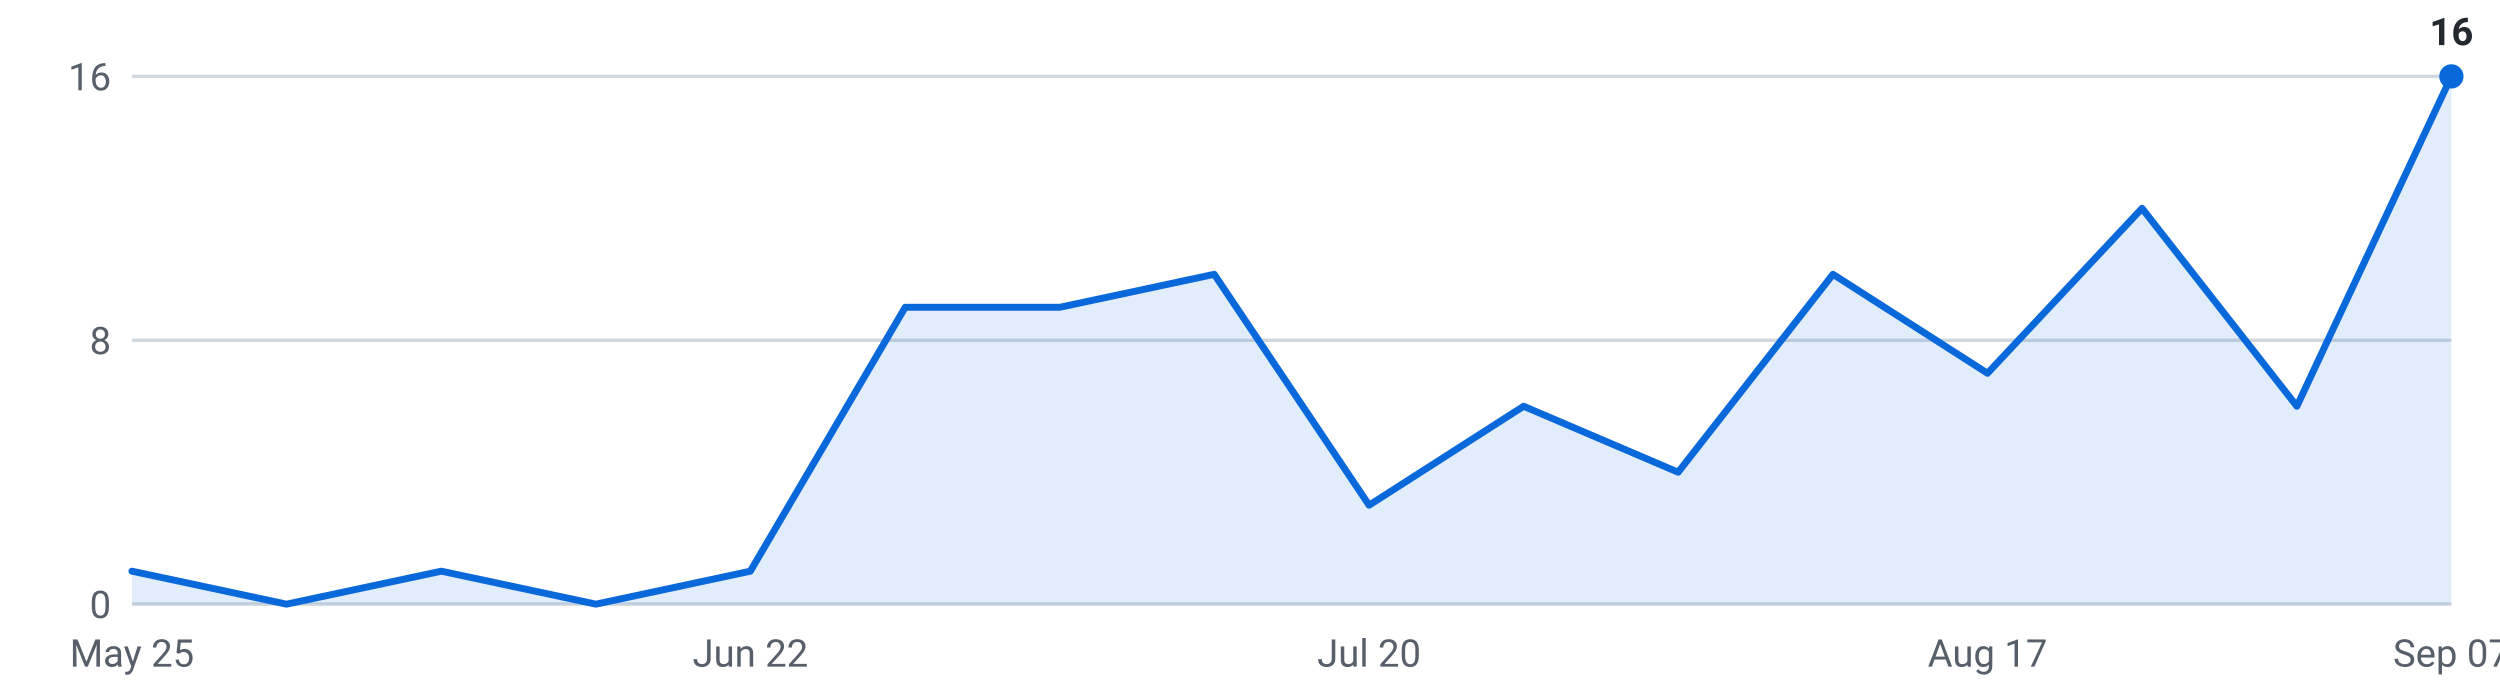
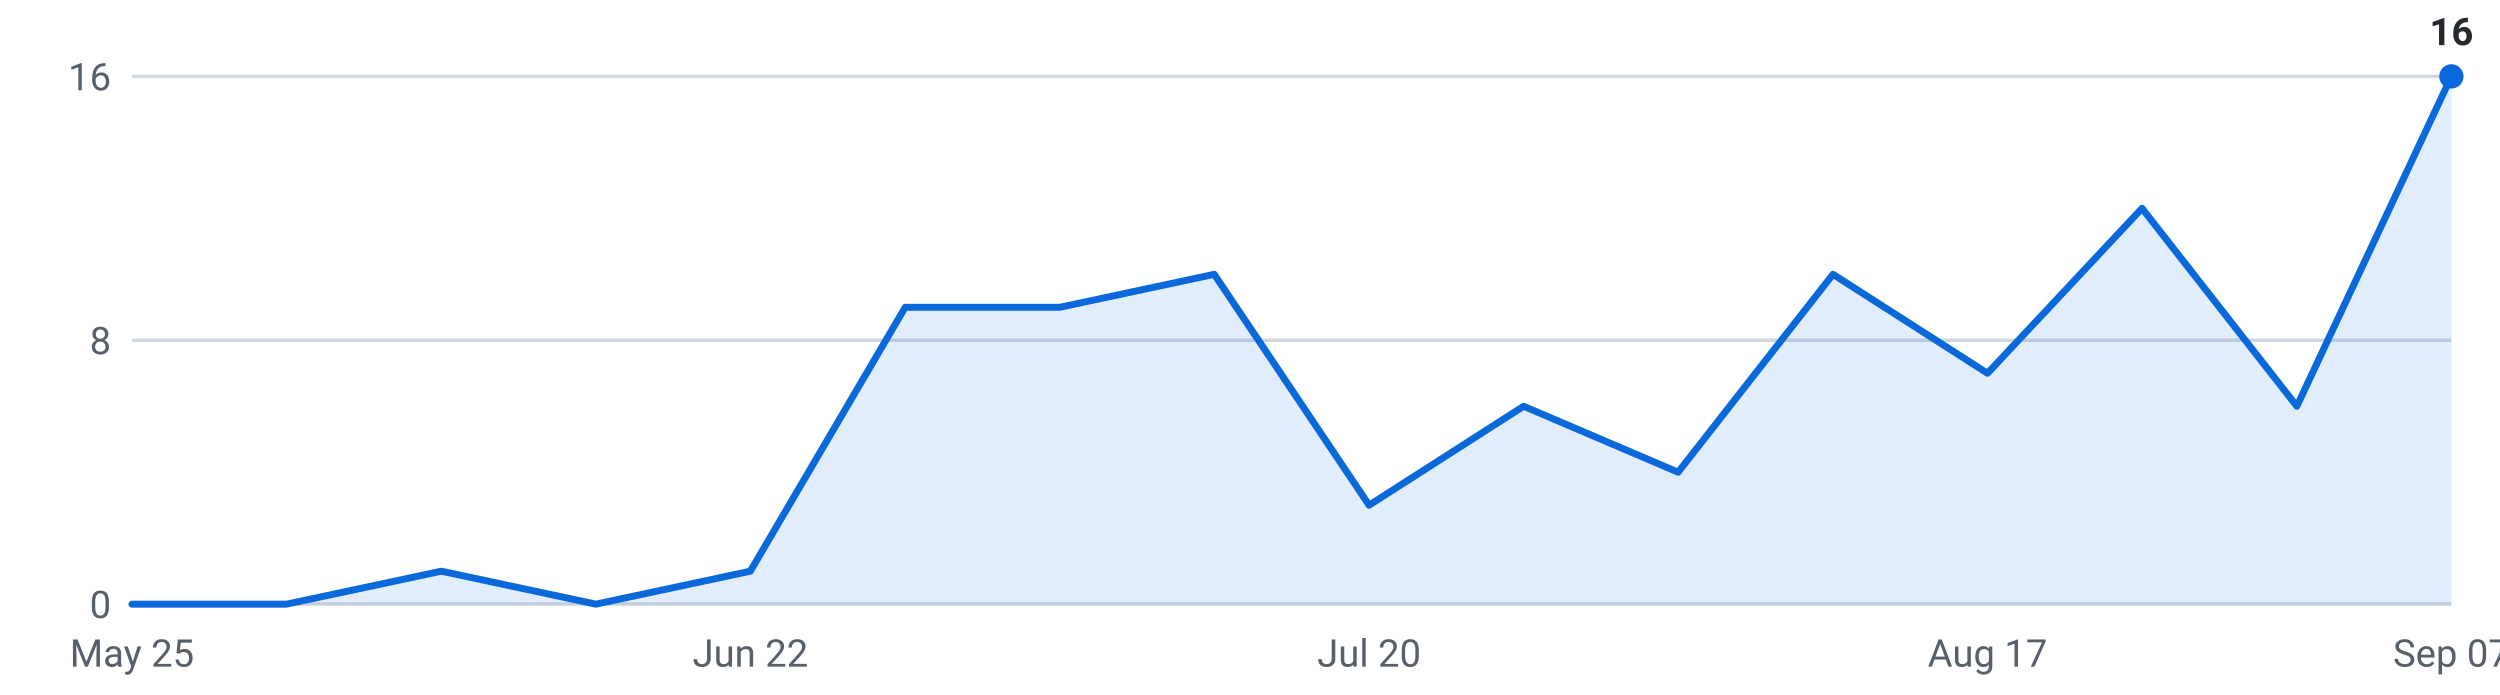
<svg xmlns="http://www.w3.org/2000/svg" viewBox="0 0 720 200" width="720" height="200" role="img" aria-label="Internships posted per week, last 16 weeks">
  <g font-family="-apple-system,Segoe UI,Roboto,sans-serif" font-size="11">
    <line x1="38" y1="174.0" x2="706" y2="174.0" stroke="#d0d7de" stroke-width="1" />
    <text x="32" y="178.0" text-anchor="end" fill="#57606a">0</text>
    <line x1="38" y1="98.0" x2="706" y2="98.0" stroke="#d0d7de" stroke-width="1" />
    <text x="32" y="102.0" text-anchor="end" fill="#57606a">8</text>
    <line x1="38" y1="22.0" x2="706" y2="22.0" stroke="#d0d7de" stroke-width="1" />
    <text x="32" y="26.0" text-anchor="end" fill="#57606a">16</text>
-     <path d="M38.0,174 L38.0,164.5 L82.5,174.0 L127.1,164.5 L171.6,174.0 L216.1,164.5 L260.7,88.5 L305.2,88.5 L349.7,79.0 L394.3,145.5 L438.8,117.0 L483.3,136.0 L527.9,79.0 L572.4,107.5 L616.9,60.0 L661.5,117.0 L706.0,22.0 L706.0,174 Z" fill="#0969da" fill-opacity="0.12" />
-     <polyline points="38.0,164.5 82.5,174.0 127.1,164.5 171.6,174.0 216.1,164.5 260.7,88.5 305.2,88.5 349.7,79.0 394.3,145.5 438.8,117.0 483.3,136.0 527.9,79.0 572.4,107.5 616.9,60.0 661.5,117.0 706.0,22.0" fill="none" stroke="#0969da" stroke-width="2" stroke-linejoin="round" stroke-linecap="round" />
+     <path d="M38.0,174 L38.0,174.0 L82.5,174.0 L127.1,164.5 L171.6,174.0 L216.1,164.5 L260.7,88.5 L305.2,88.5 L349.7,79.0 L394.3,145.5 L438.8,117.0 L483.3,136.0 L527.9,79.0 L572.4,107.5 L616.9,60.0 L661.5,117.0 L706.0,22.0 L706.0,174 Z" fill="#0969da" fill-opacity="0.12" />
+     <polyline points="38.0,174.0 82.5,174.0 127.1,164.5 171.6,174.0 216.1,164.5 260.7,88.5 305.2,88.5 349.7,79.0 394.3,145.5 438.8,117.0 483.3,136.0 527.9,79.0 572.4,107.5 616.9,60.0 661.5,117.0 706.0,22.0" fill="none" stroke="#0969da" stroke-width="2" stroke-linejoin="round" stroke-linecap="round" />
    <circle cx="706.0" cy="22.0" r="3.5" fill="#0969da" />
    <text x="706.0" y="13.0" text-anchor="middle" fill="#24292f" font-weight="600">16</text>
    <text x="38.0" y="192" text-anchor="middle" fill="#57606a">May 25</text>
    <text x="216.1" y="192" text-anchor="middle" fill="#57606a">Jun 22</text>
    <text x="394.3" y="192" text-anchor="middle" fill="#57606a">Jul 20</text>
    <text x="572.4" y="192" text-anchor="middle" fill="#57606a">Aug 17</text>
    <text x="706.0" y="192" text-anchor="middle" fill="#57606a">Sep 07</text>
  </g>
</svg>
